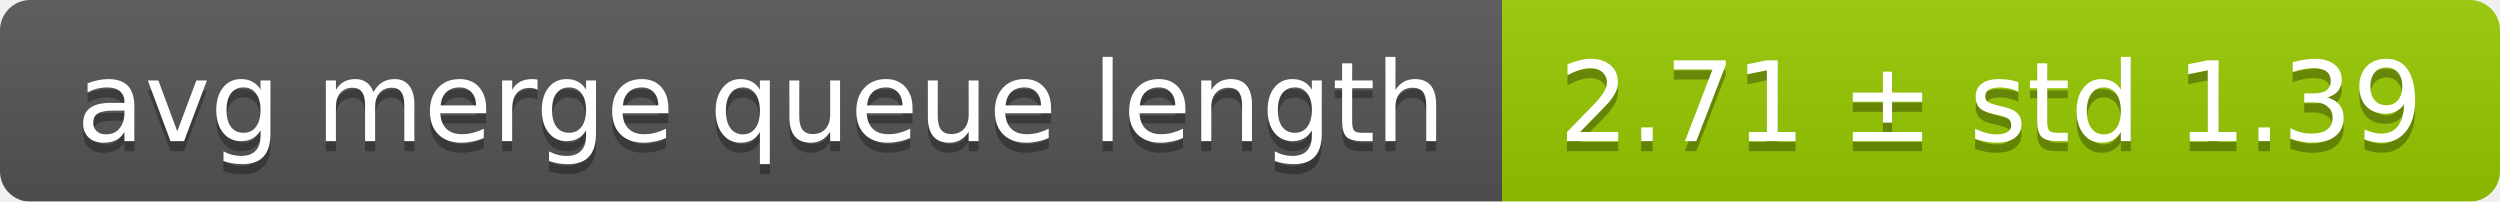
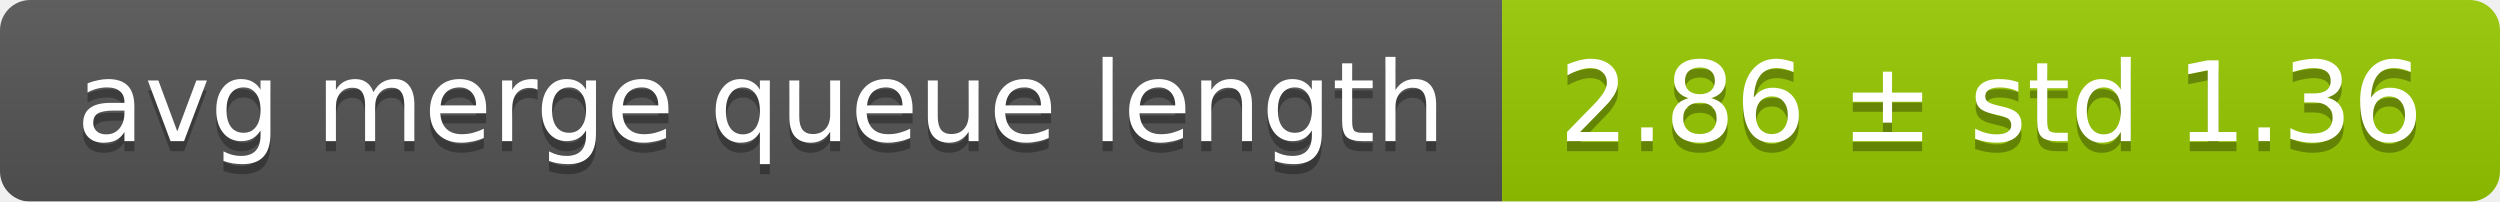
<svg xmlns="http://www.w3.org/2000/svg" width="248" height="20">
  <linearGradient id="smooth" x2="0" y2="100%">
    <stop offset="0" stop-color="#bbb" stop-opacity=".1" />
    <stop offset="1" stop-opacity=".1" />
  </linearGradient>
  <mask id="round">
    <rect width="248" height="20" rx="3" fill="#fff" />
  </mask>
  <g mask="url(#round)">
    <rect width="149" height="20" fill="#555" />
    <rect x="149" width="99" height="20" fill="#97ca00" />
    <rect width="248" height="20" fill="url(#smooth)" />
  </g>
  <g fill="#fff" text-anchor="middle" font-family="DejaVu Sans,Verdana,Geneva,sans-serif" font-size="11">
    <text x="75.5" y="15" fill="#010101" fill-opacity=".3">avg merge queue length</text>
    <text x="75.5" y="14">avg merge queue length</text>
-     <text x="197.5" y="15" fill="#010101" fill-opacity=".3">2.71 ± std 1.39</text>
-     <text x="197.5" y="14">2.71 ± std 1.39</text>
+     <text x="197.5" y="15" fill="#010101" fill-opacity=".3">2.86 ± std 1.36</text>
+     <text x="197.5" y="14">2.86 ± std 1.36</text>
  </g>
</svg>
